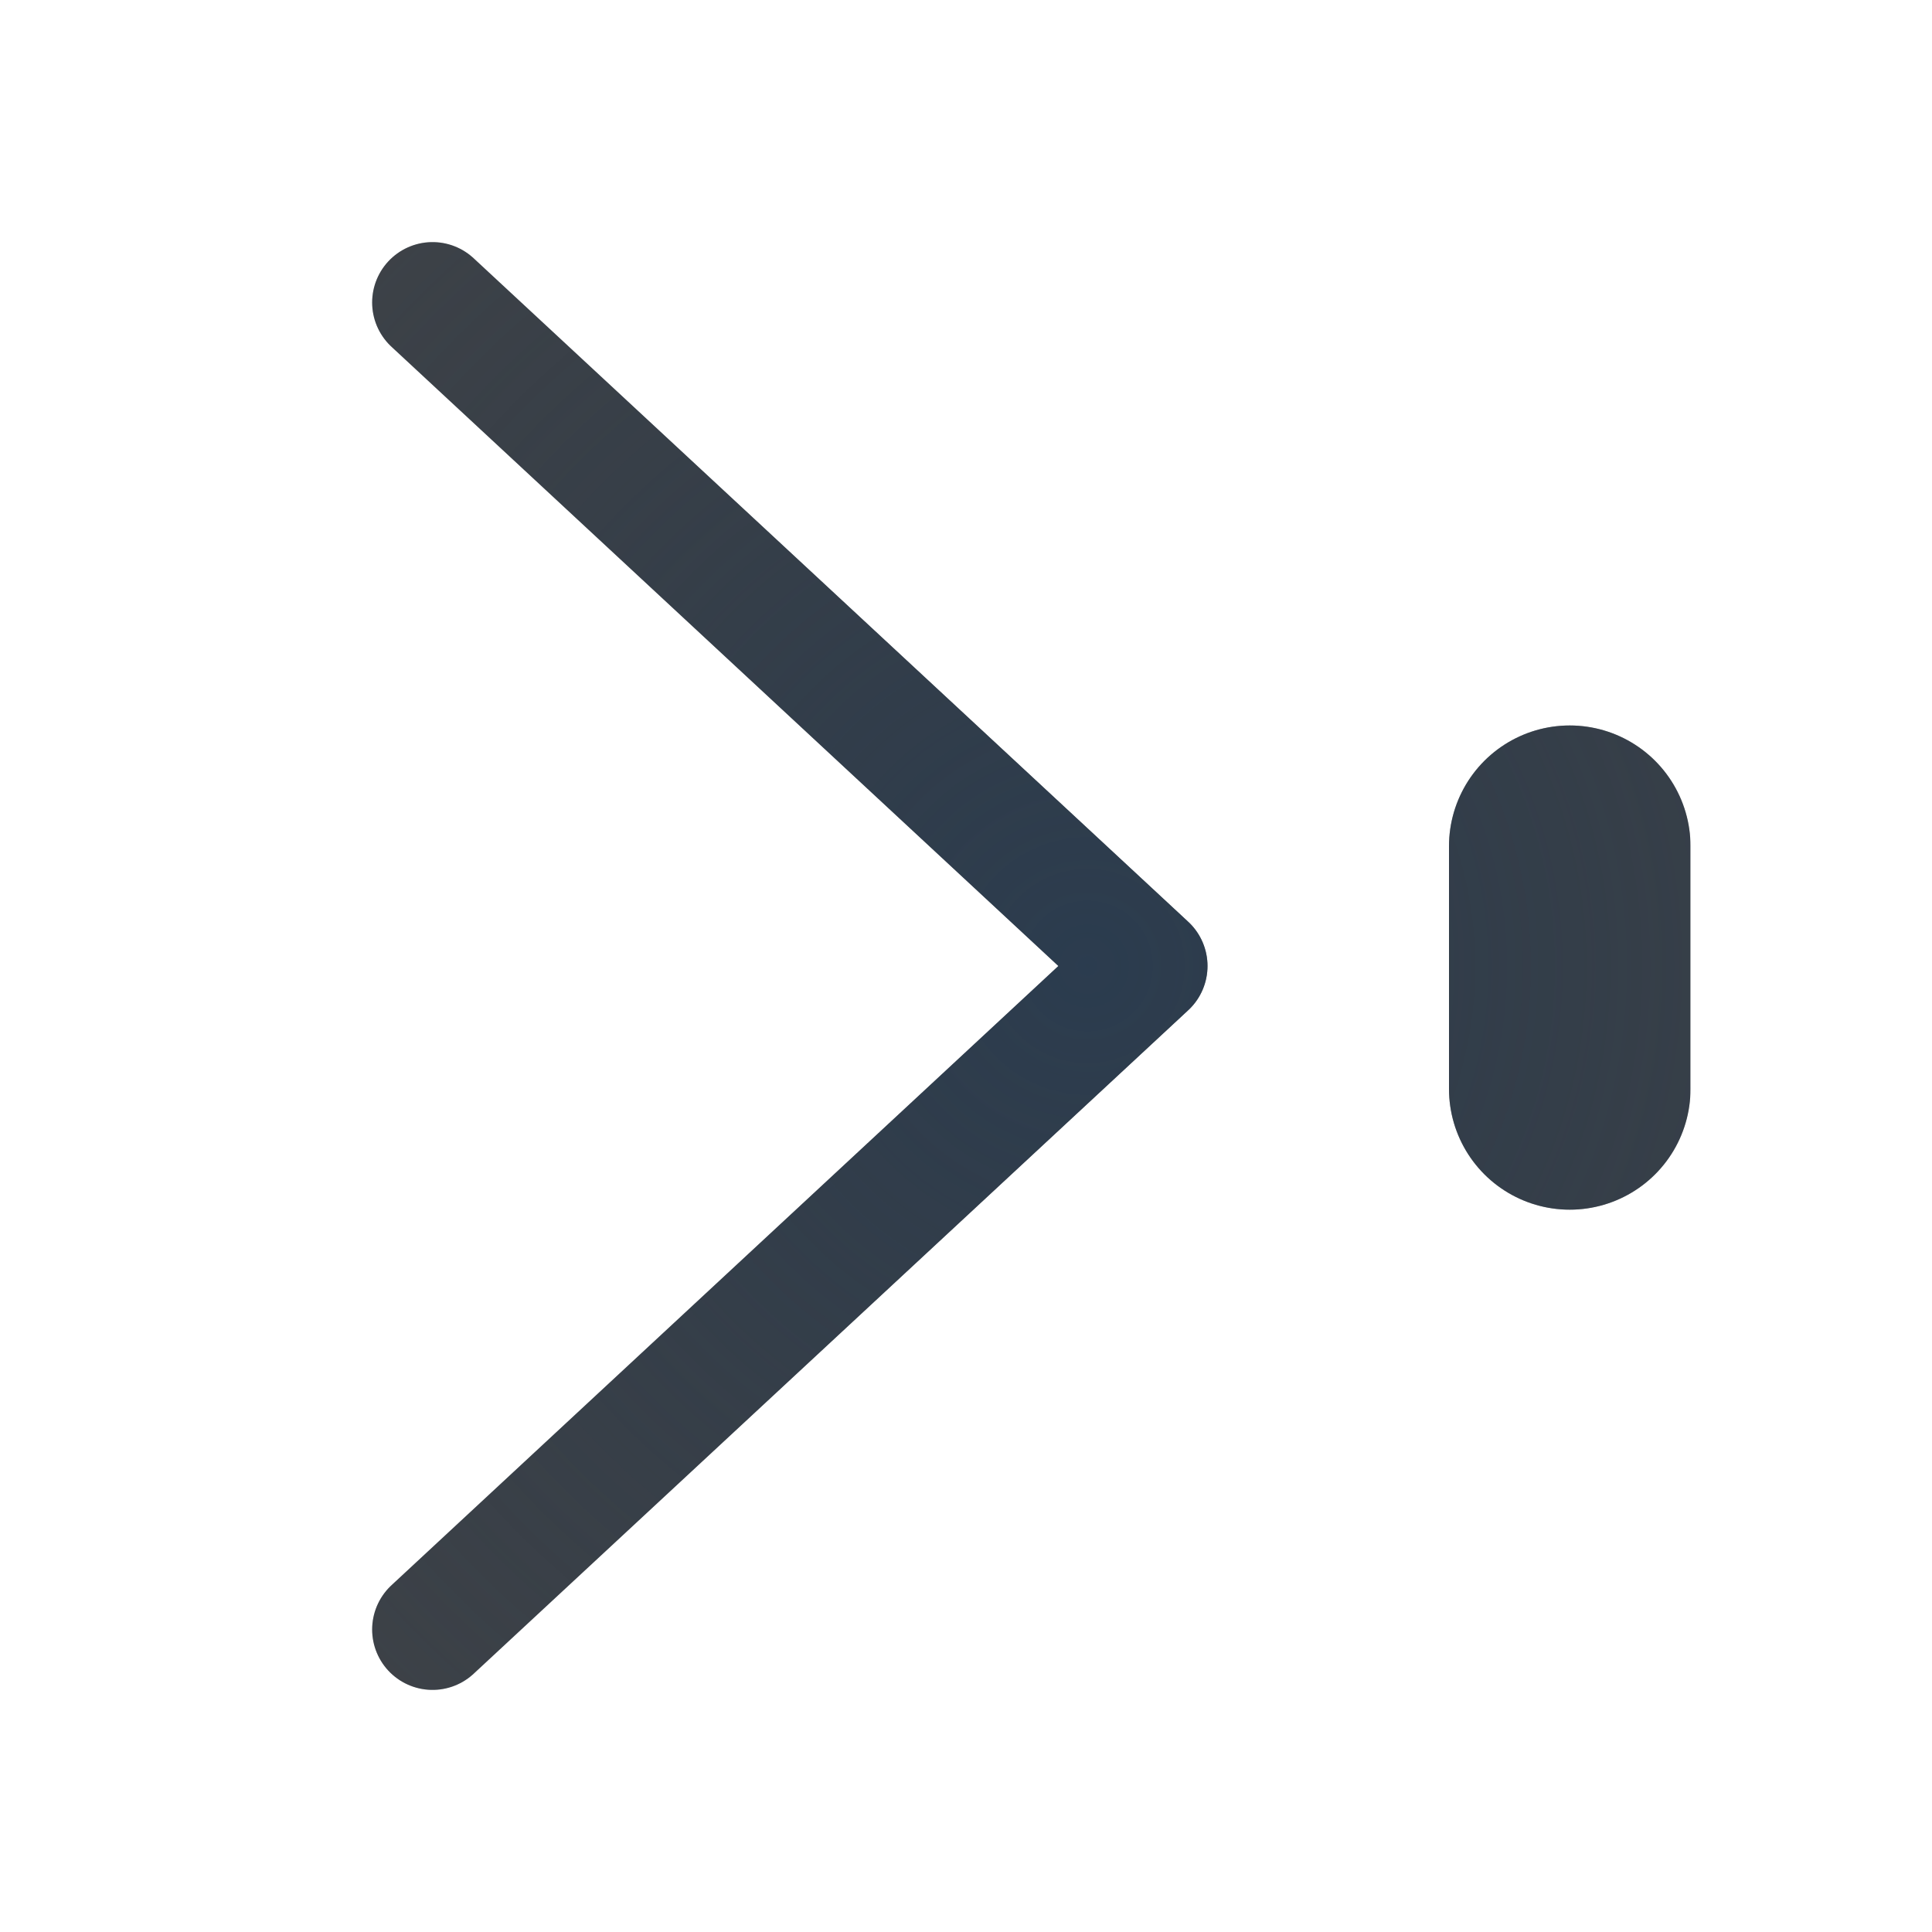
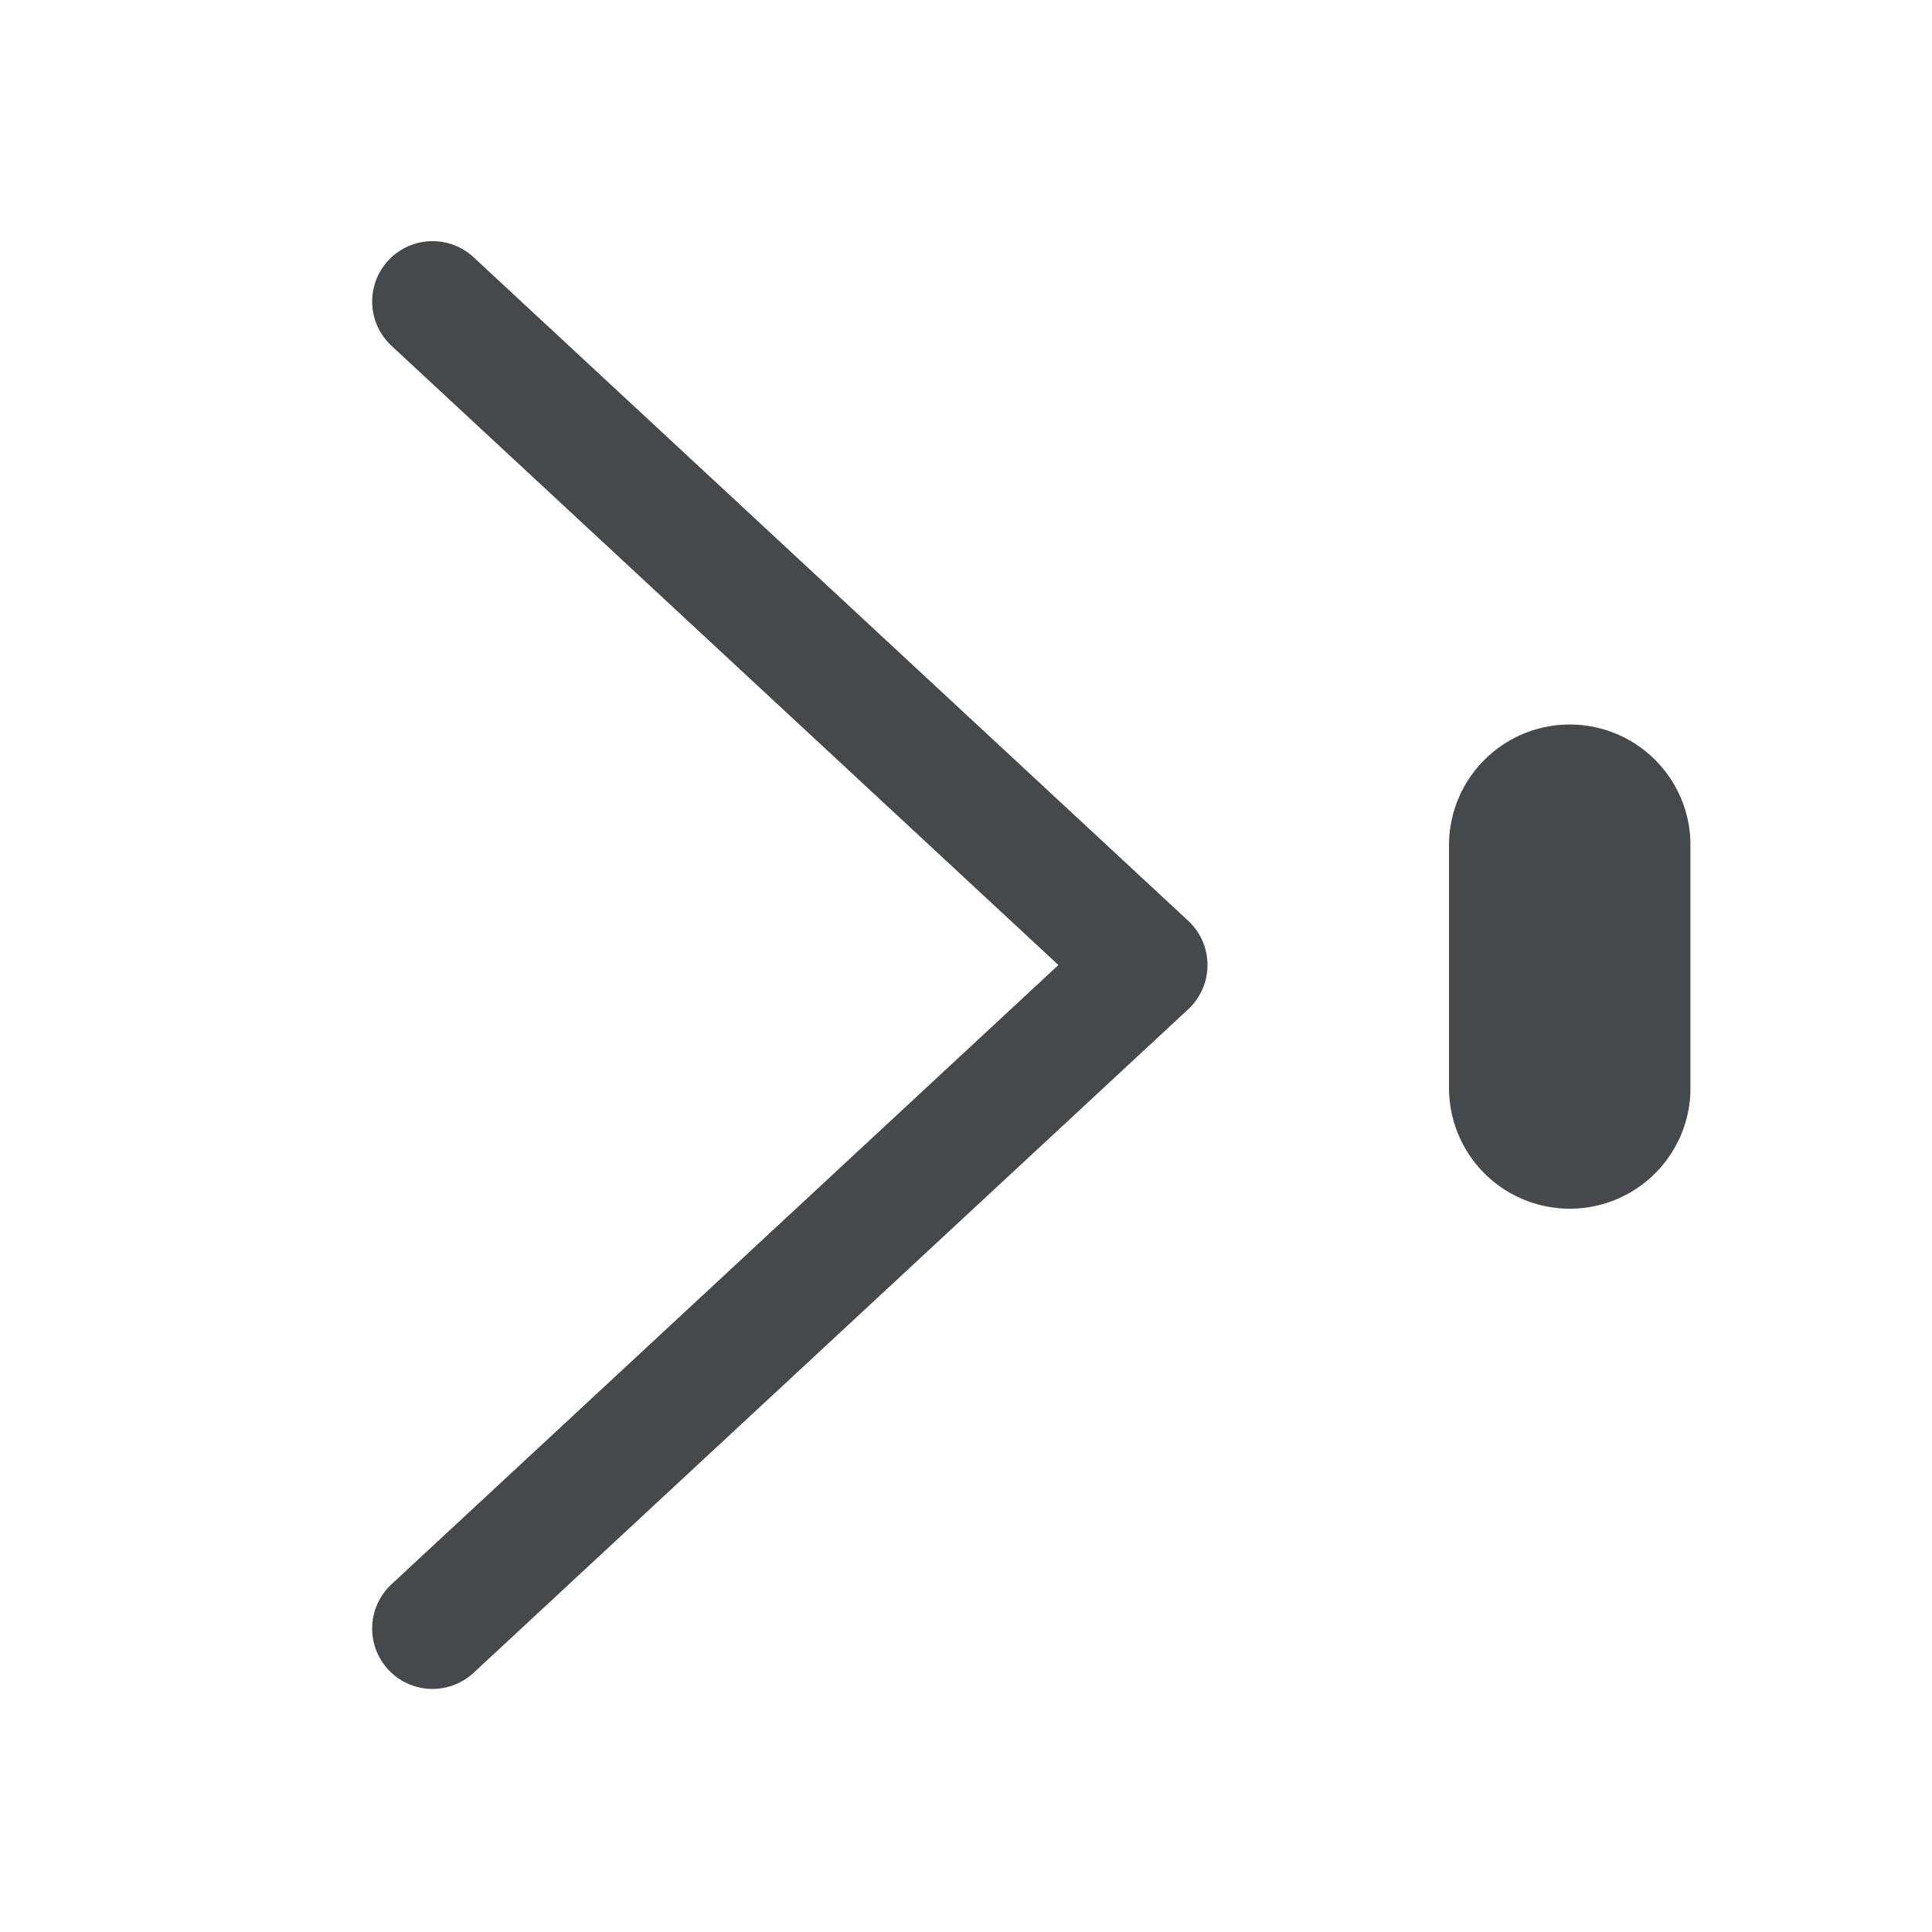
- <svg xmlns="http://www.w3.org/2000/svg" xmlns:xlink="http://www.w3.org/1999/xlink" width="16" height="16" version="1.1">
-   <defs>
-     <radialGradient id="a" cx="-9409" cy="5035.3" r="9" gradientTransform="matrix(0,-1.4589,-1.2967,0,6553.4,-13714)" gradientUnits="userSpaceOnUse">
-       <stop stop-color="#213851" stop-opacity=".906" offset="0" />
-       <stop stop-color="#27303a" stop-opacity="0" offset="1" />
-     </radialGradient>
-     <radialGradient id="b" cx="8" cy="11.997" r="9.344" gradientTransform="matrix(-1 0 0 .82441 35.597 -2.1944)" gradientUnits="userSpaceOnUse">
-       <stop stop-color="#ffffff" stop-opacity=".749" offset="0" />
-       <stop stop-color="#ffffff" stop-opacity=".605" offset="1" />
-     </radialGradient>
-     <radialGradient id="f" cx="10.978" cy="8.017" r=".5" gradientTransform="matrix(23.084 0 0 28.629 -242.43 -221.52)" gradientUnits="userSpaceOnUse" xlink:href="#b" />
-     <radialGradient id="e" cx="8.792" cy="8" r="3.462" gradientTransform="matrix(3.8456 0 0 3.856 -22.811 -22.848)" gradientUnits="userSpaceOnUse" xlink:href="#b" />
-     <radialGradient id="d" cx="7.249" cy="8.007" r="1" gradientTransform="matrix(11.586 -2.9208e-6 2.9359e-6 11.646 -74.993 -85.244)" gradientUnits="userSpaceOnUse" xlink:href="#a" />
-     <radialGradient id="c" cx="9" cy="8" r="3.462" gradientTransform="matrix(3.3472 8.9522e-8 -8.9984e-8 3.3645 -21.125 -18.916)" gradientUnits="userSpaceOnUse" xlink:href="#a" />
+ <svg xmlns="http://www.w3.org/2000/svg" id="g" width="16" height="16" version="1.1">
+   <defs id="a">
+     <style id="current-color-scheme" type="text/css">.ColorScheme-Text {color:#090d11;}.ColorScheme-Background{color:#ffffff;}</style>
  </defs>
-   <path d="m3.582 13.495 5.918-5.495-5.918-5.495" fill="none" stroke="#090d11" stroke-linecap="round" stroke-linejoin="round" stroke-opacity=".765" style="paint-order:normal" />
-   <path d="m3.582 13.495 5.918-5.495-5.918-5.495" fill="none" stroke="url(#c)" stroke-linecap="round" stroke-linejoin="round" stroke-opacity=".765" style="paint-order:normal" />
-   <path d="m5.059 13.495 5.918-5.495-5.918-5.495" fill="none" stroke="url(#e)" stroke-linecap="round" stroke-linejoin="round" style="paint-order:normal" />
-   <path d="m13 7.008v2.01" fill="#ececec" fill-opacity=".766" stroke="#090d11" stroke-linecap="round" stroke-linejoin="round" stroke-opacity=".765" stroke-width="2" style="paint-order:normal" />
-   <path d="m13 7.008v2.01" fill="#ececec" fill-opacity=".766" stroke="url(#d)" stroke-linecap="round" stroke-linejoin="round" stroke-opacity=".765" stroke-width="2" style="paint-order:normal" />
-   <path d="m14.5 6.509v3.027" fill="#ececec" fill-opacity=".766" stroke="url(#f)" stroke-linecap="round" stroke-linejoin="round" stroke-opacity=".765" style="paint-order:normal" />
+   <path id="i" class="ColorScheme-Text" d="m3.582 13.487 5.918-5.495-5.918-5.495" style="fill:none;stroke-linecap:round;stroke-linejoin:round;stroke-opacity:.75;stroke:currentColor" />
+   <path id="l" class="ColorScheme-Text" d="m13 7v2.01" style="fill:none;stroke-linecap:round;stroke-linejoin:round;stroke-opacity:.75;stroke-width:2;stroke:currentColor" />
+   <path id="k" class="ColorScheme-Background" d="m5.06 13.487 5.918-5.495-5.918-5.495m9.441 4.004v3.027" style="fill:none;stroke-linecap:round;stroke-linejoin:round;stroke-opacity:.5;stroke:currentColor" />
</svg>
